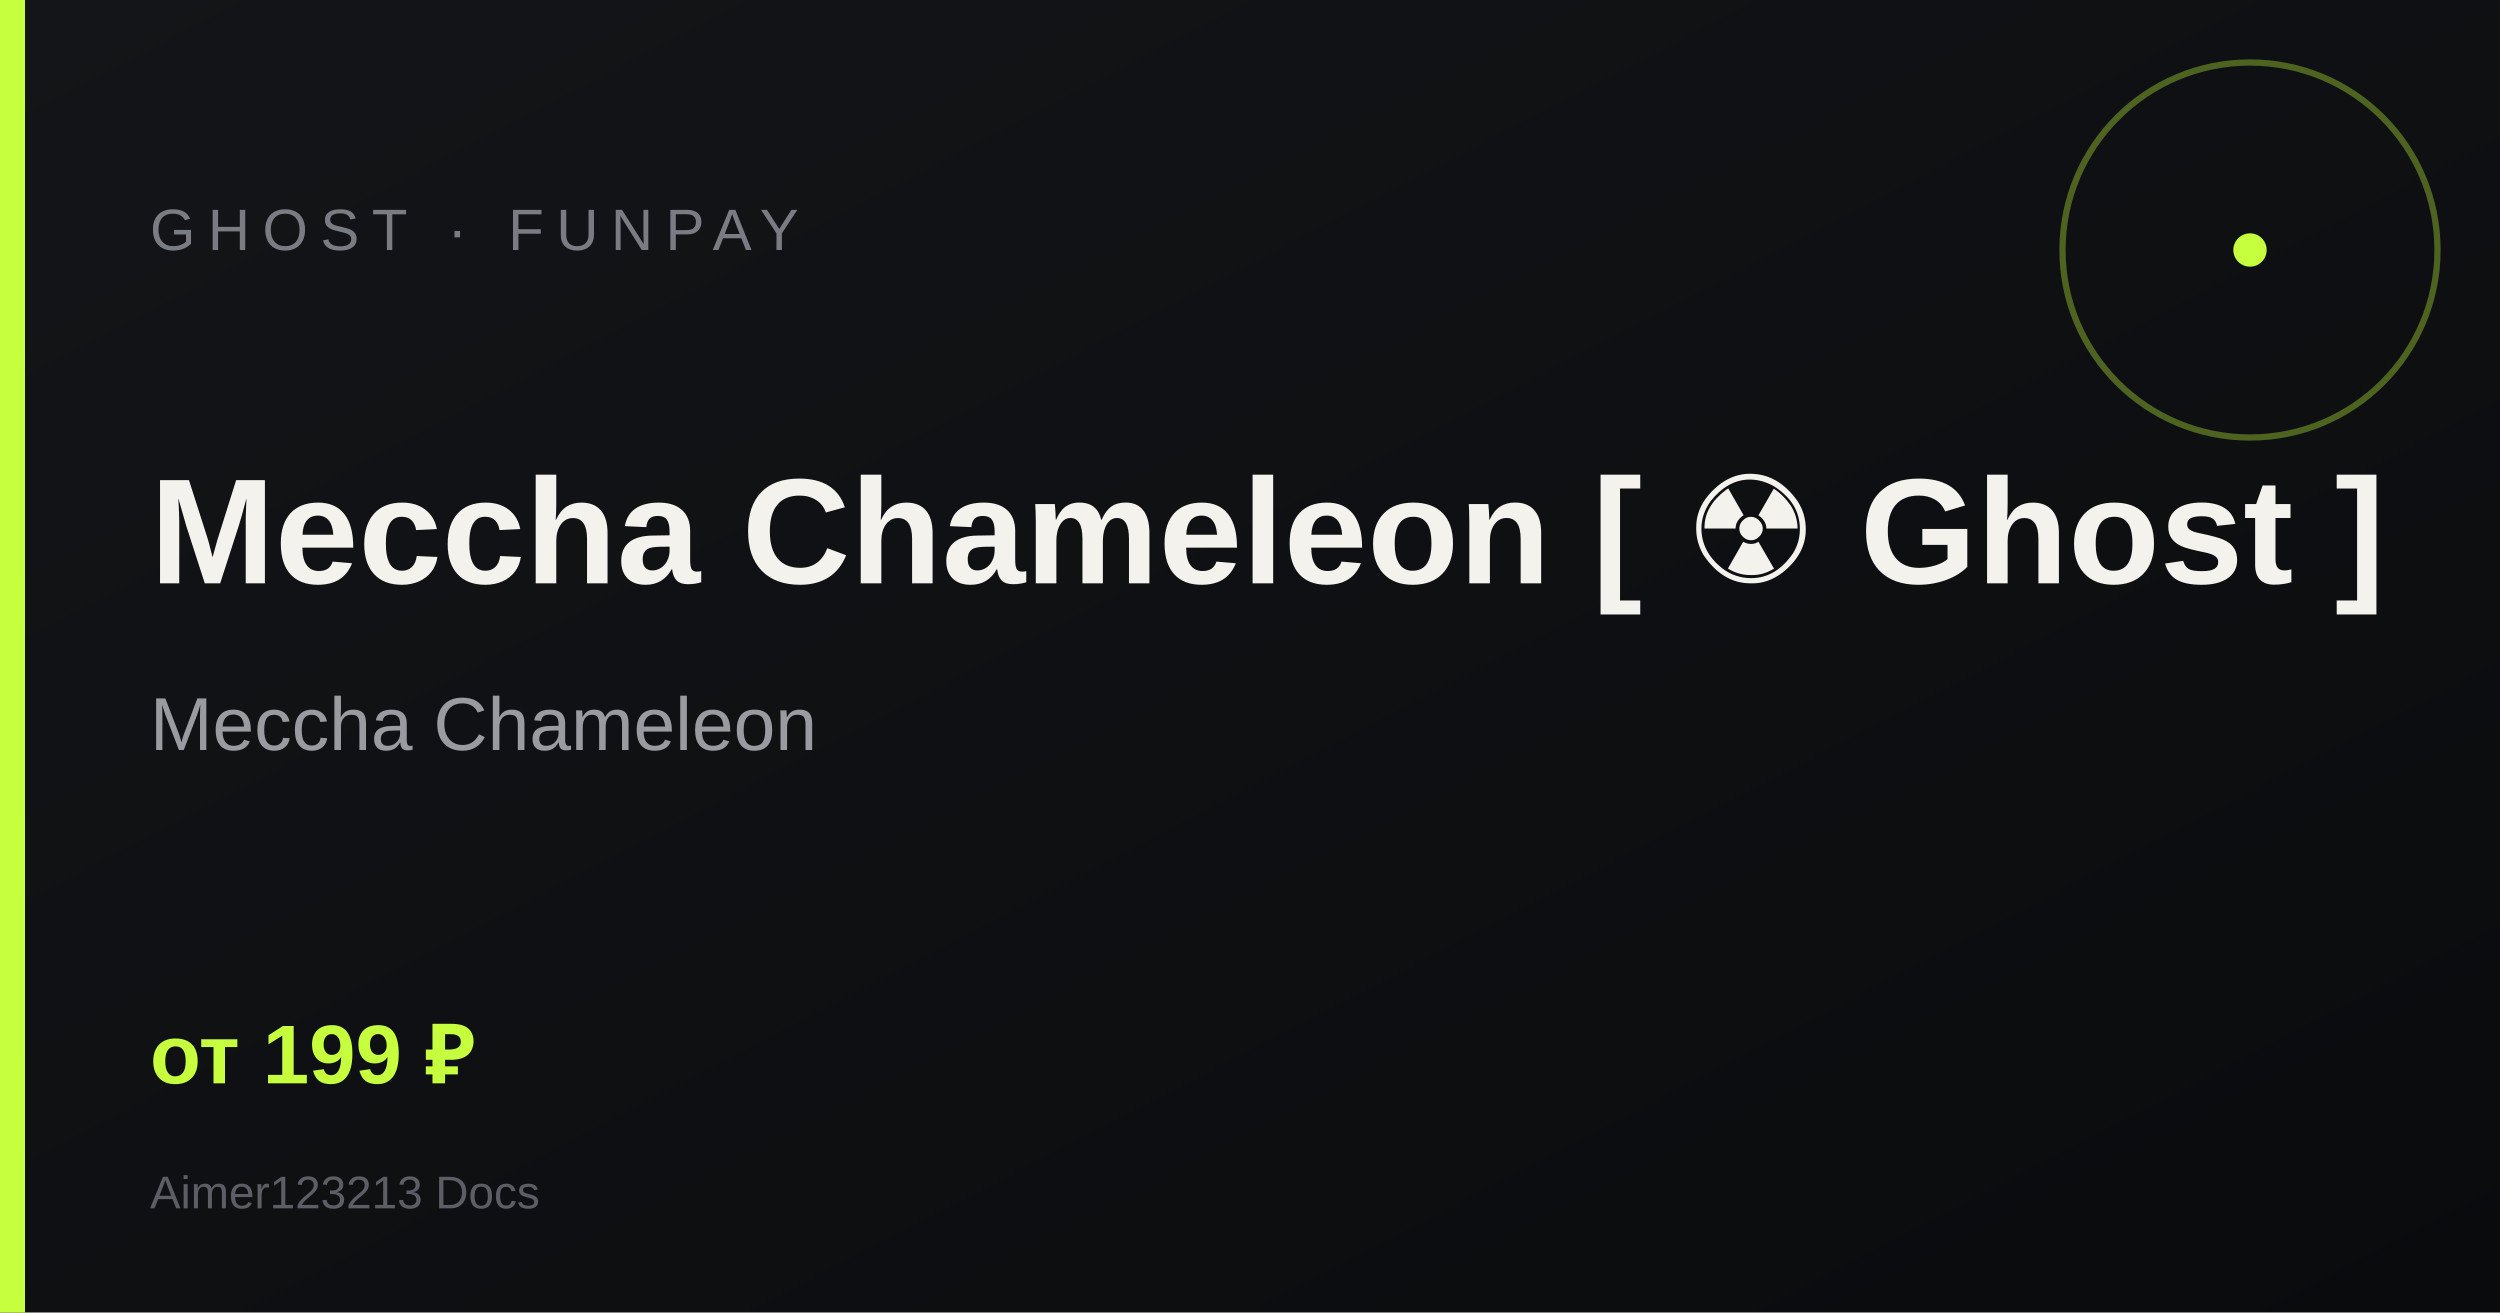
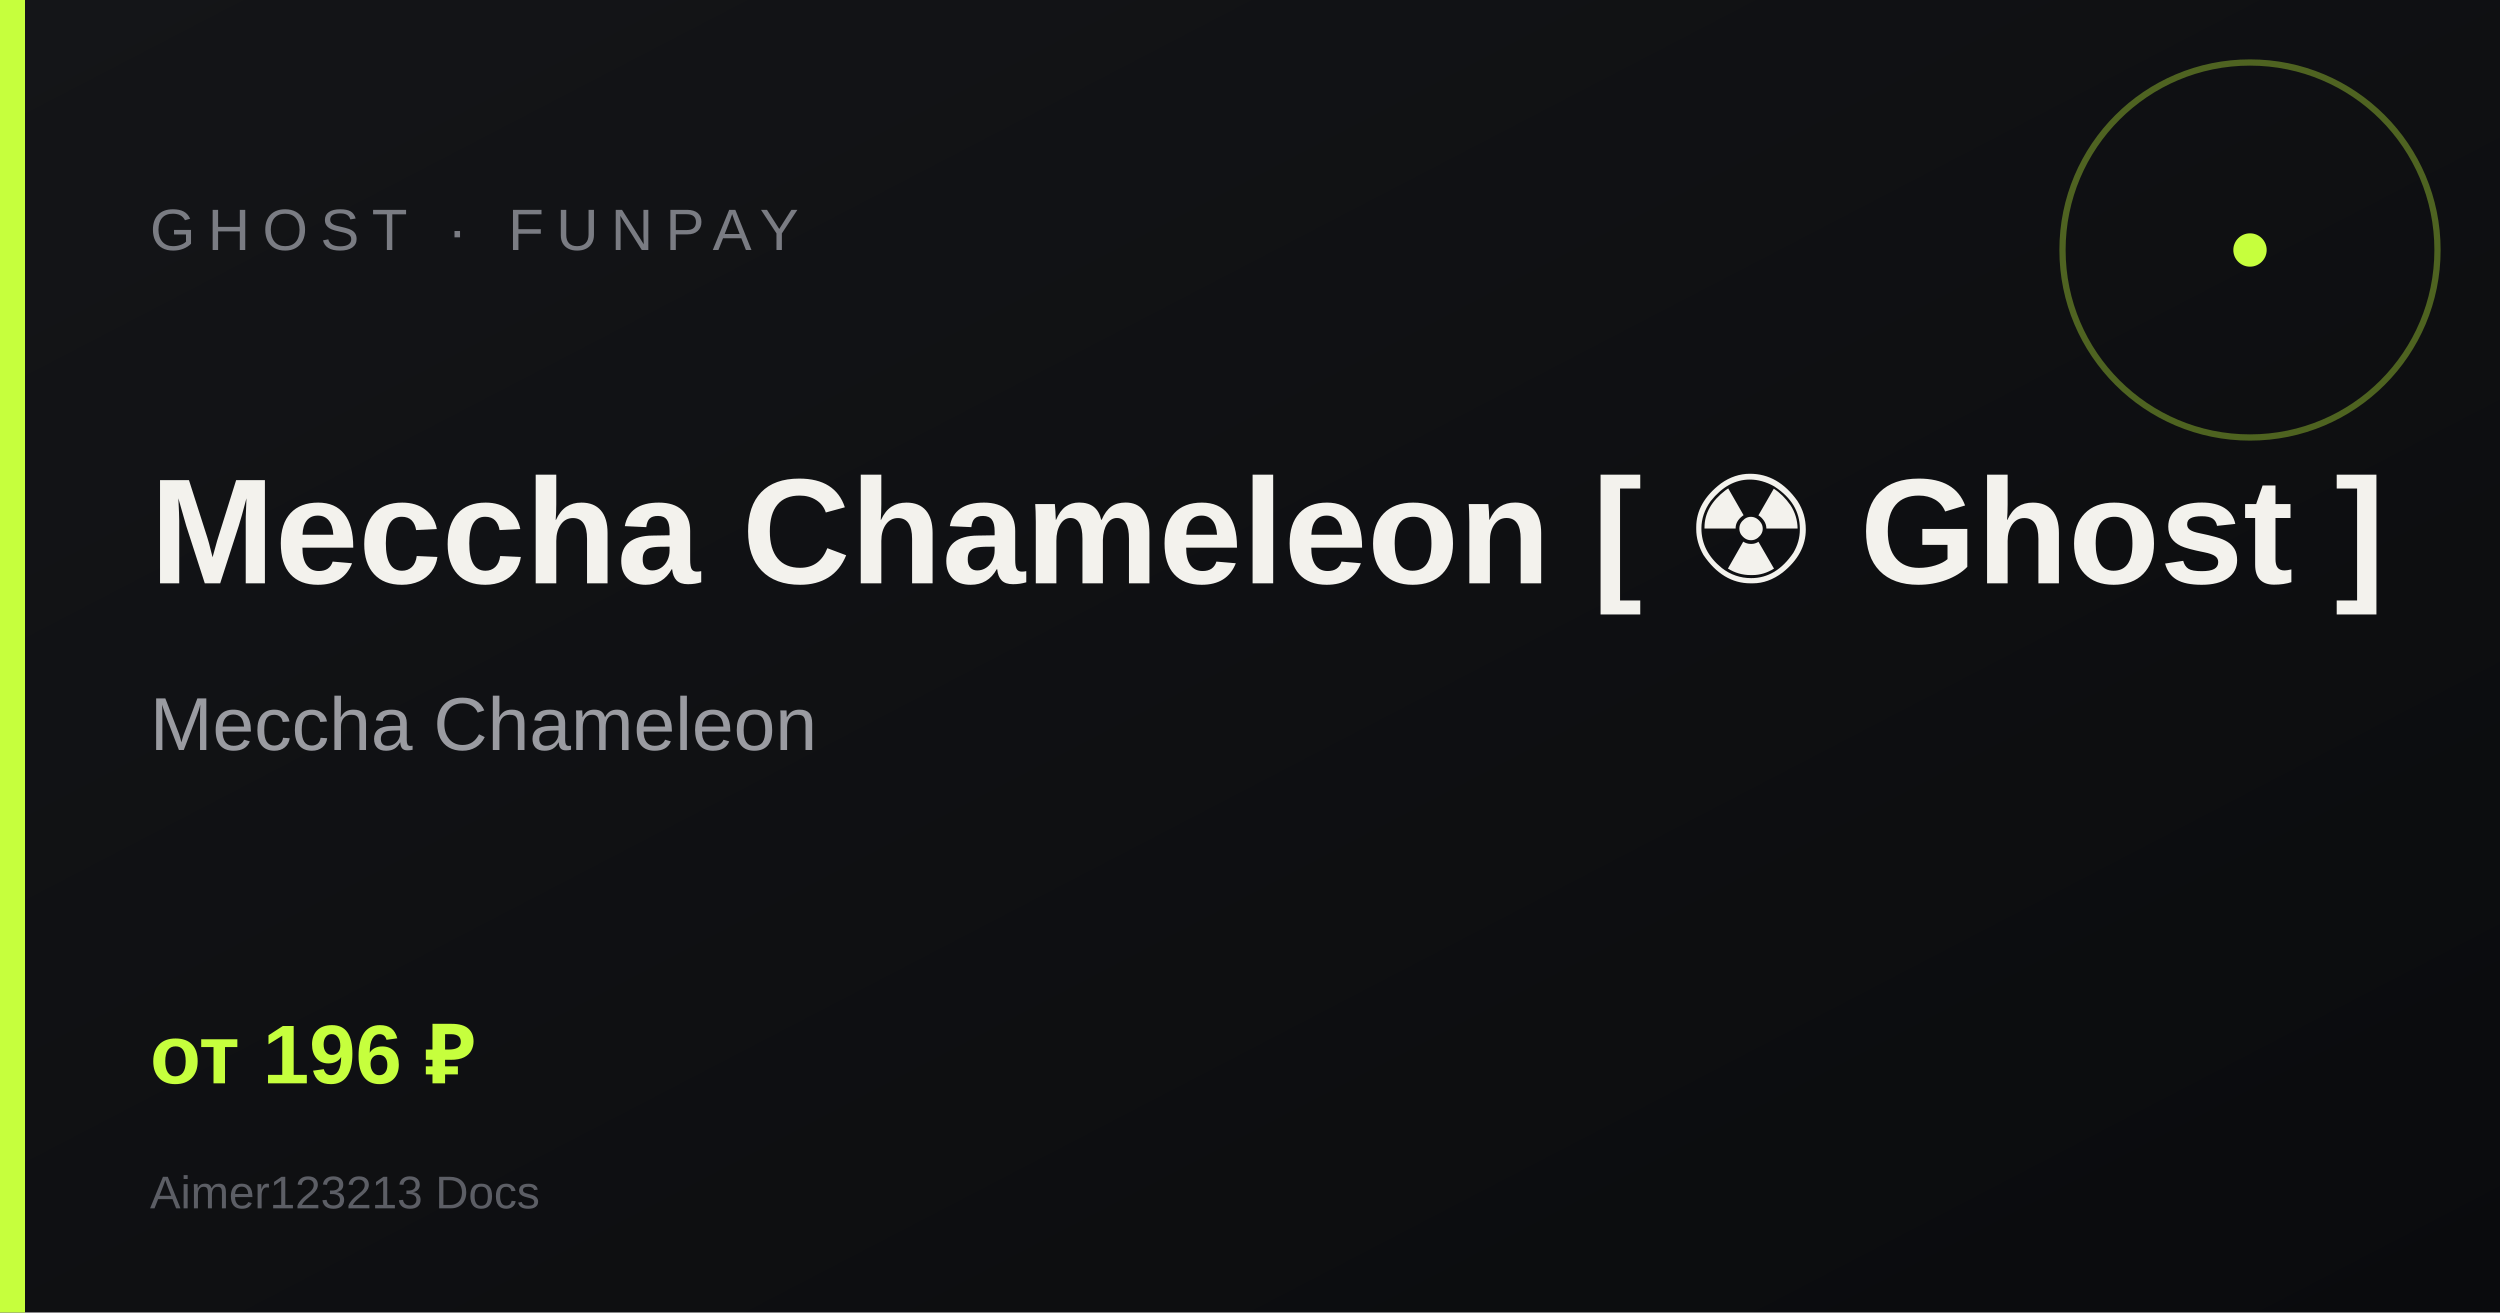
<svg xmlns="http://www.w3.org/2000/svg" width="1200" height="630" viewBox="0 0 1200 630">
  <defs>
    <linearGradient id="g" x1="0" y1="0" x2="1" y2="1">
      <stop offset="0%" stop-color="#141518" />
      <stop offset="100%" stop-color="#0a0b0d" />
    </linearGradient>
  </defs>
  <rect width="1200" height="630" fill="url(#g)" />
  <rect x="0" y="0" width="12" height="630" fill="#c6ff3d" />
  <circle cx="1080" cy="120" r="90" fill="none" stroke="#c6ff3d" stroke-width="3" opacity=".35" />
  <circle cx="1080" cy="120" r="8" fill="#c6ff3d" />
  <text x="72" y="120" fill="#7a7c83" font-family="Arial, sans-serif" font-size="28" letter-spacing="6">GHOST · FUNPAY</text>
  <text x="72" y="280" fill="#f3f2ed" font-family="Arial, sans-serif" font-size="72" font-weight="700">Meccha Chameleon [ ☢ Ghost ]</text>
  <text x="72" y="360" fill="#9a9ba1" font-family="Arial, sans-serif" font-size="36">Meccha Chameleon</text>
-   <text x="72" y="520" fill="#c6ff3d" font-family="Arial, sans-serif" font-size="40" font-weight="700">от 199 ₽</text>
+   <text x="72" y="520" fill="#c6ff3d" font-family="Arial, sans-serif" font-size="40" font-weight="700">от 196 ₽</text>
  <text x="72" y="580" fill="#5c5e65" font-family="Arial, sans-serif" font-size="22">Aimer123213 Docs</text>
</svg>
